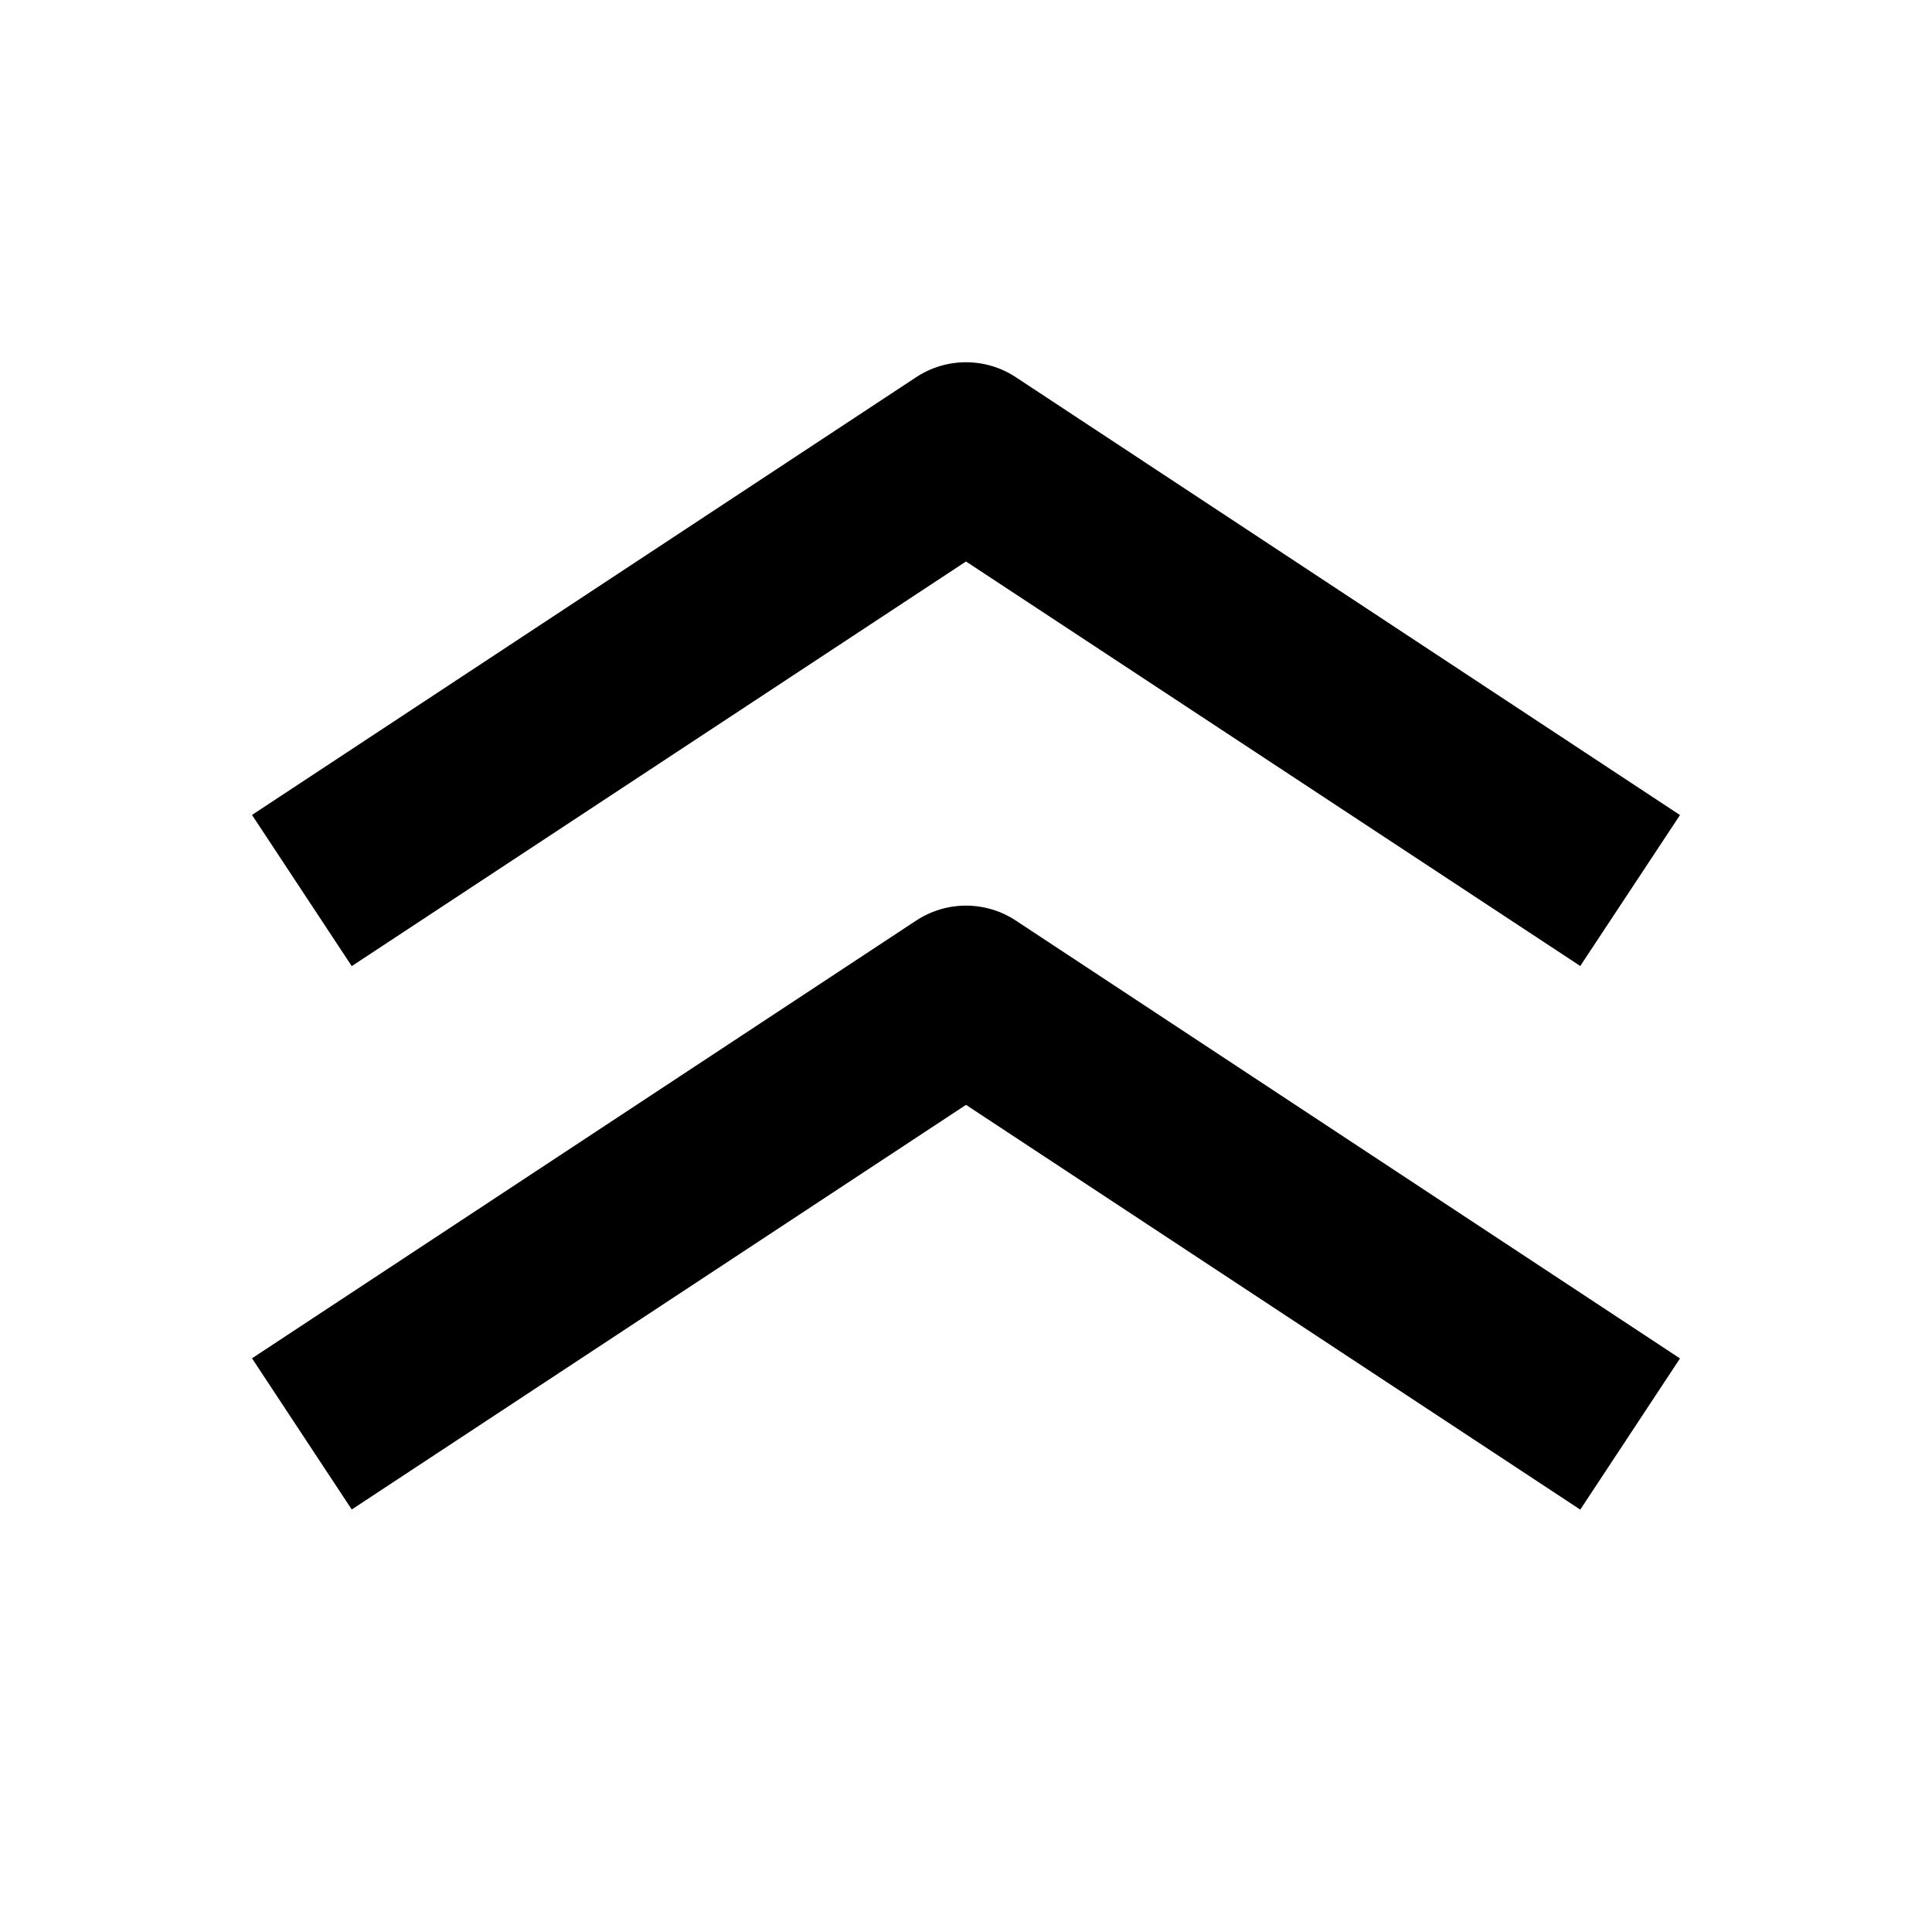
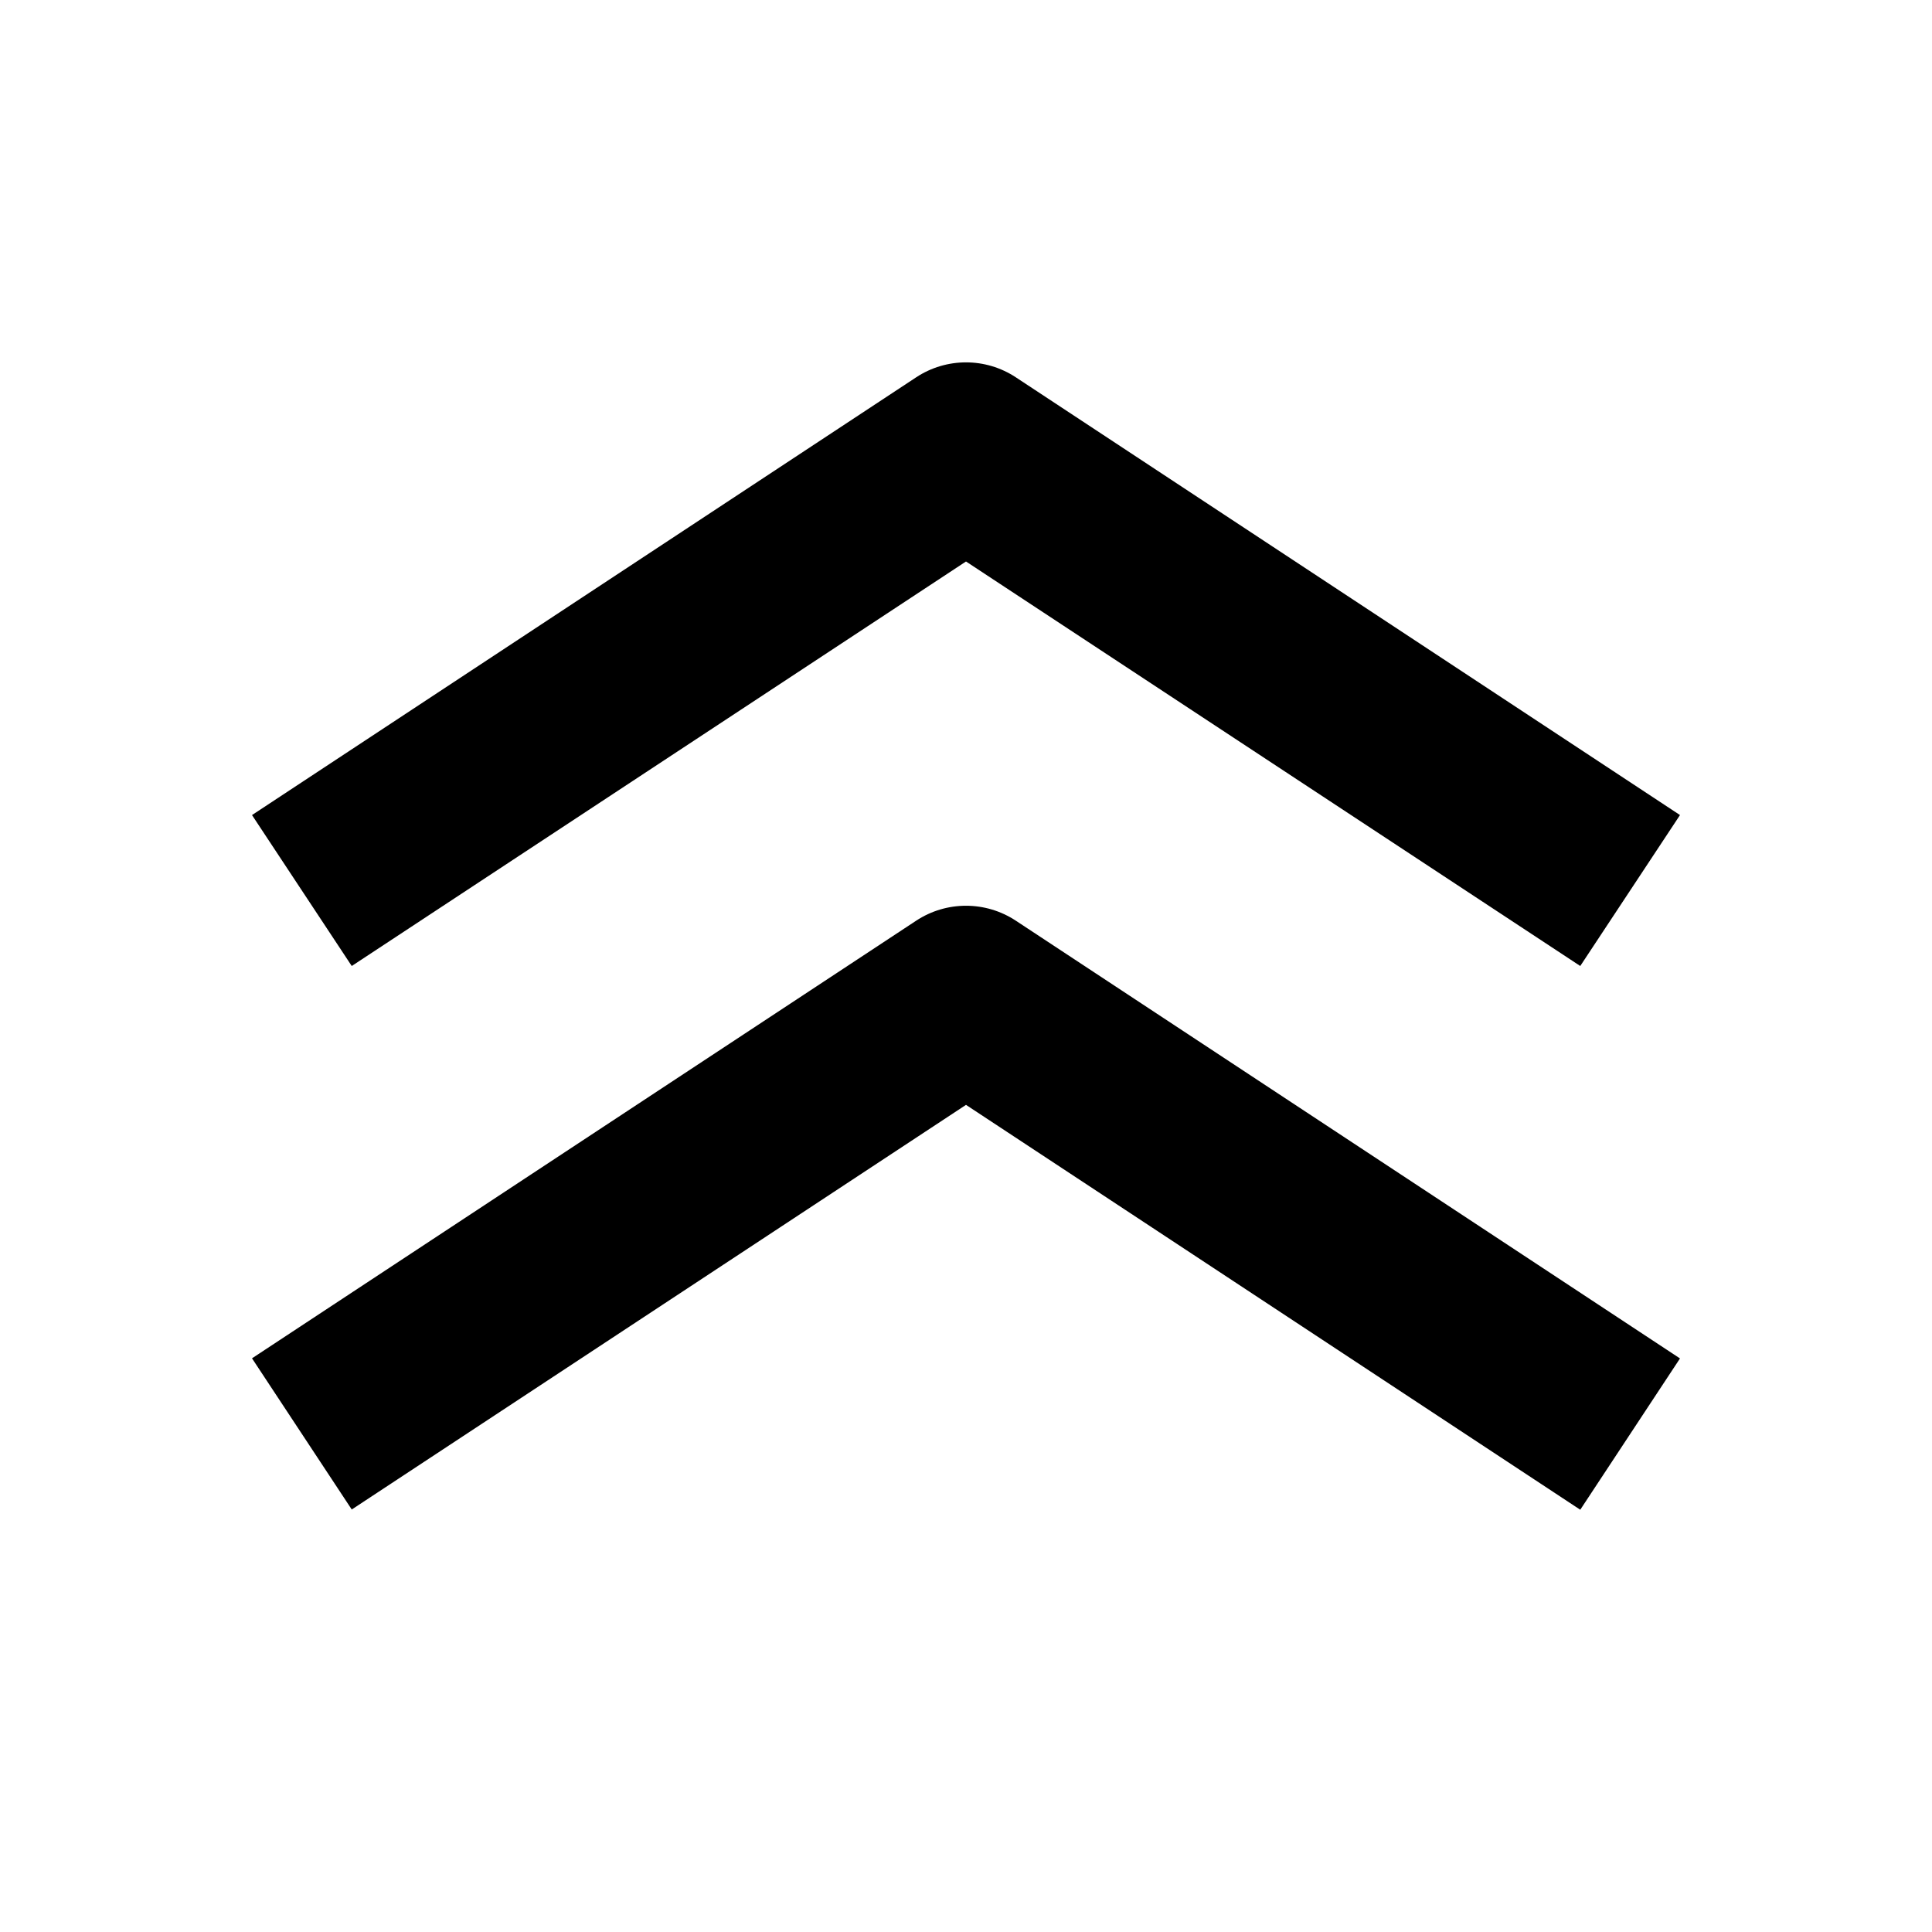
<svg width="16" height="16" fill="none" viewBox="0 0 16 16">
-   <path fill="currentcolor" d="m13.913 6.75-5.5-3.626a.75.75 0 0 0-.826 0l-5.5 3.625.826 1.252L8 4.65 13.087 8zm0 4.5-5.5-3.626a.75.75 0 0 0-.826 0l-5.5 3.625.826 1.252L8 9.15l5.087 3.352z" />
+   <path fill="currentcolor" d="m13.913 6.75-5.5-3.625a.75.75 0 0 0-.826 0l-5.5 3.625L2.913 8 8 4.65 13.087 8zm0 4.5-5.5-3.625a.75.75 0 0 0-.826 0l-5.5 3.624.826 1.252L8 9.15l5.087 3.353z" />
</svg>
